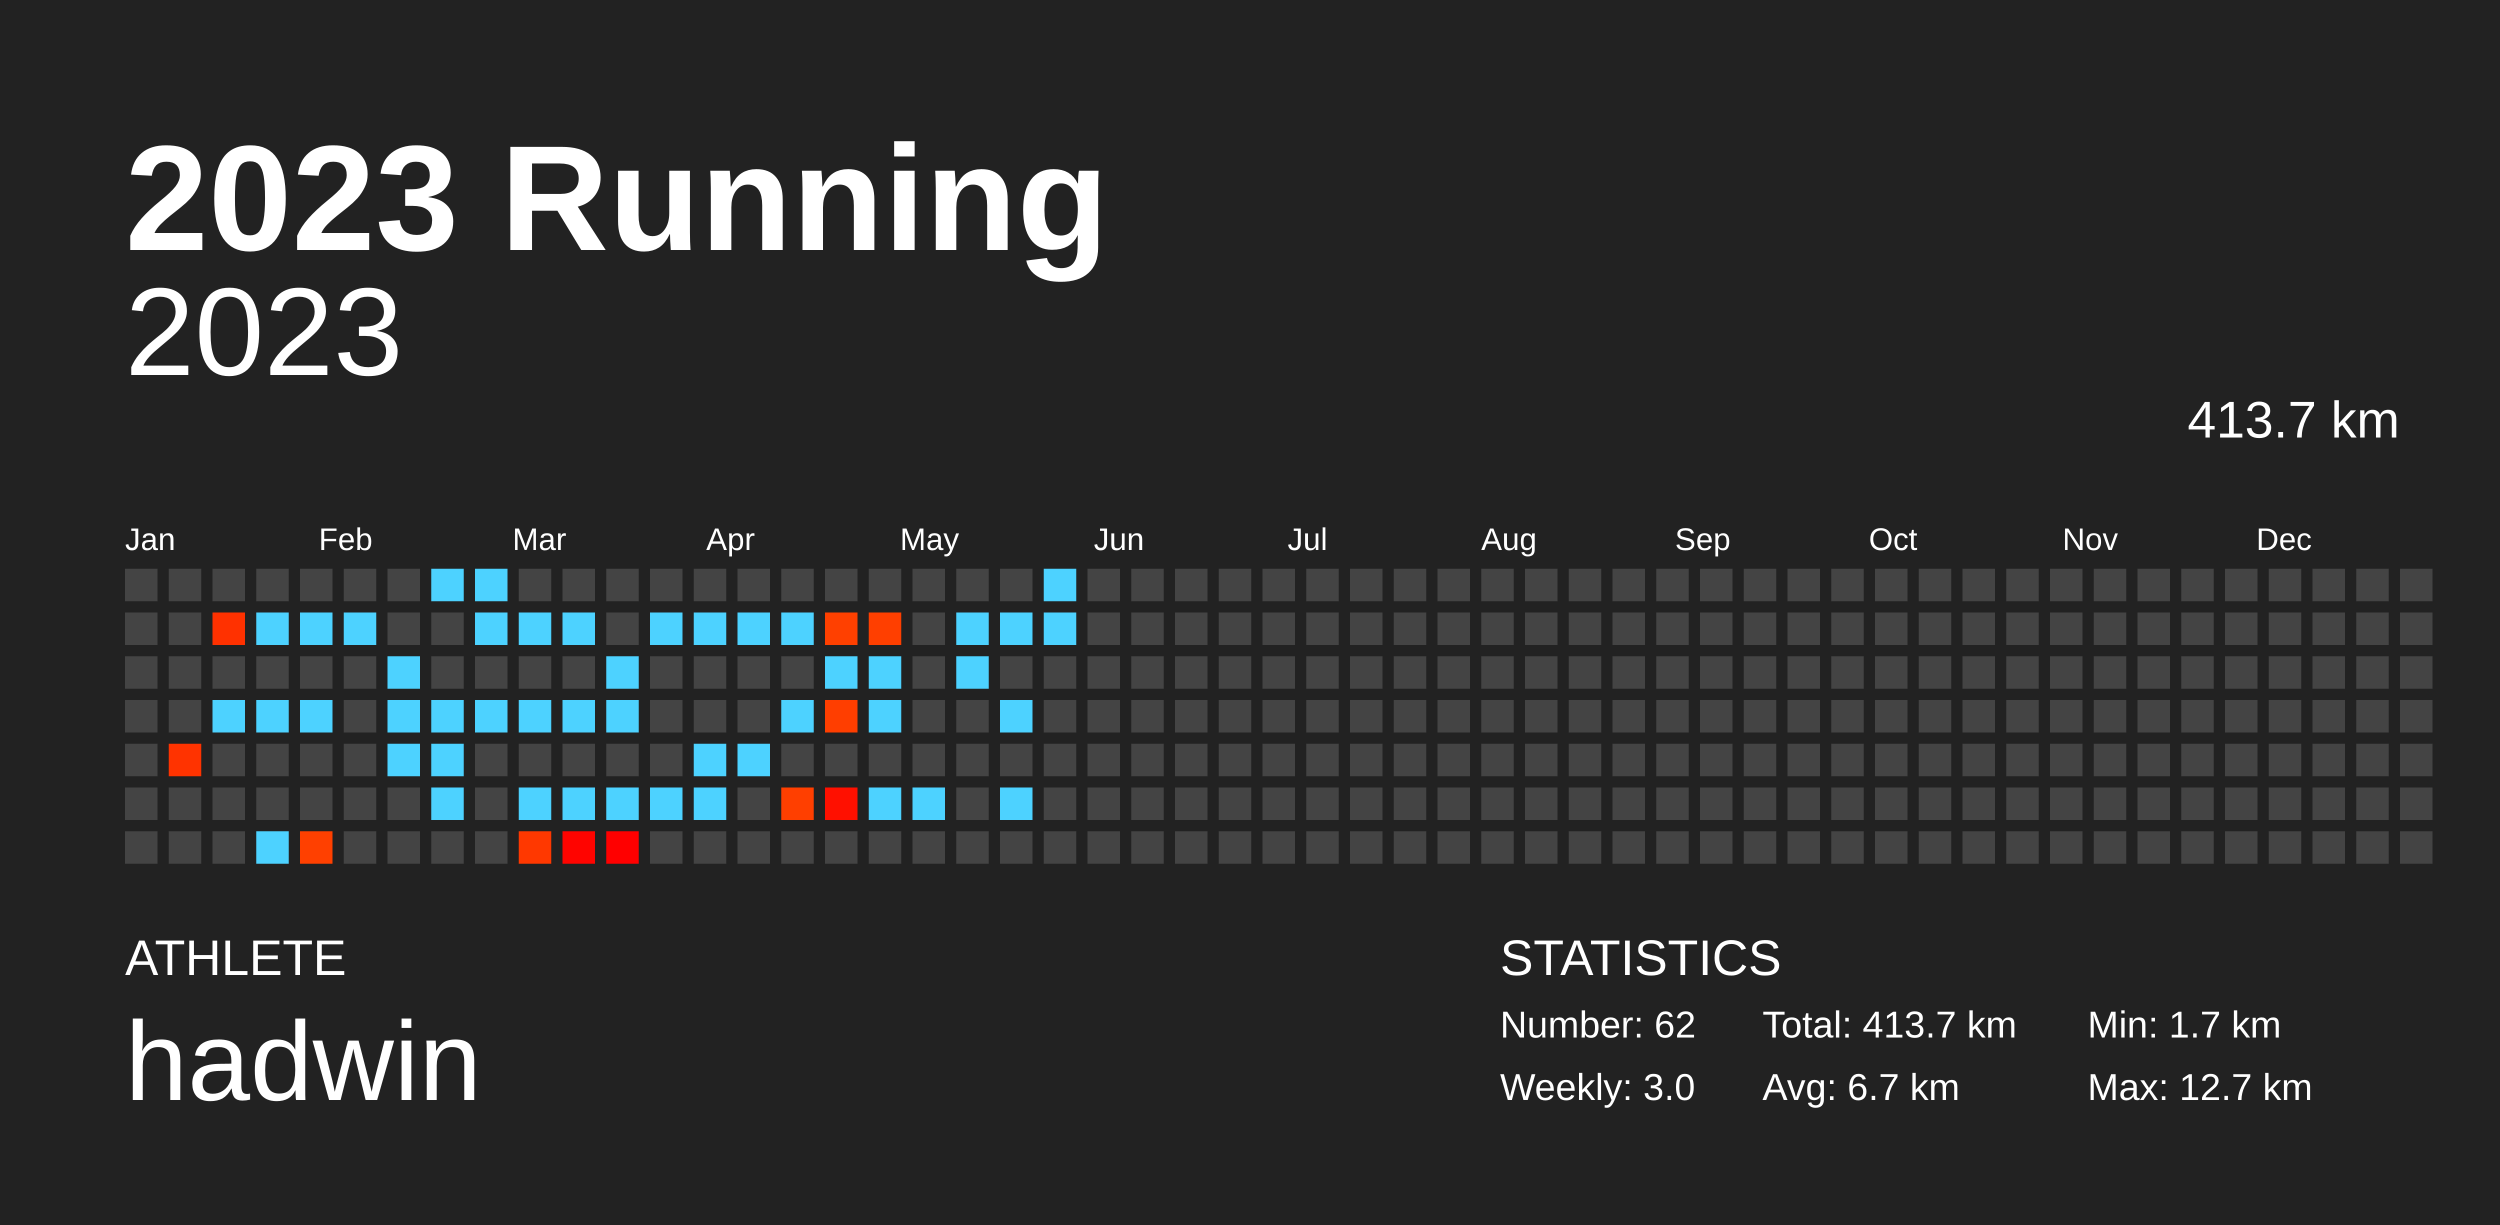
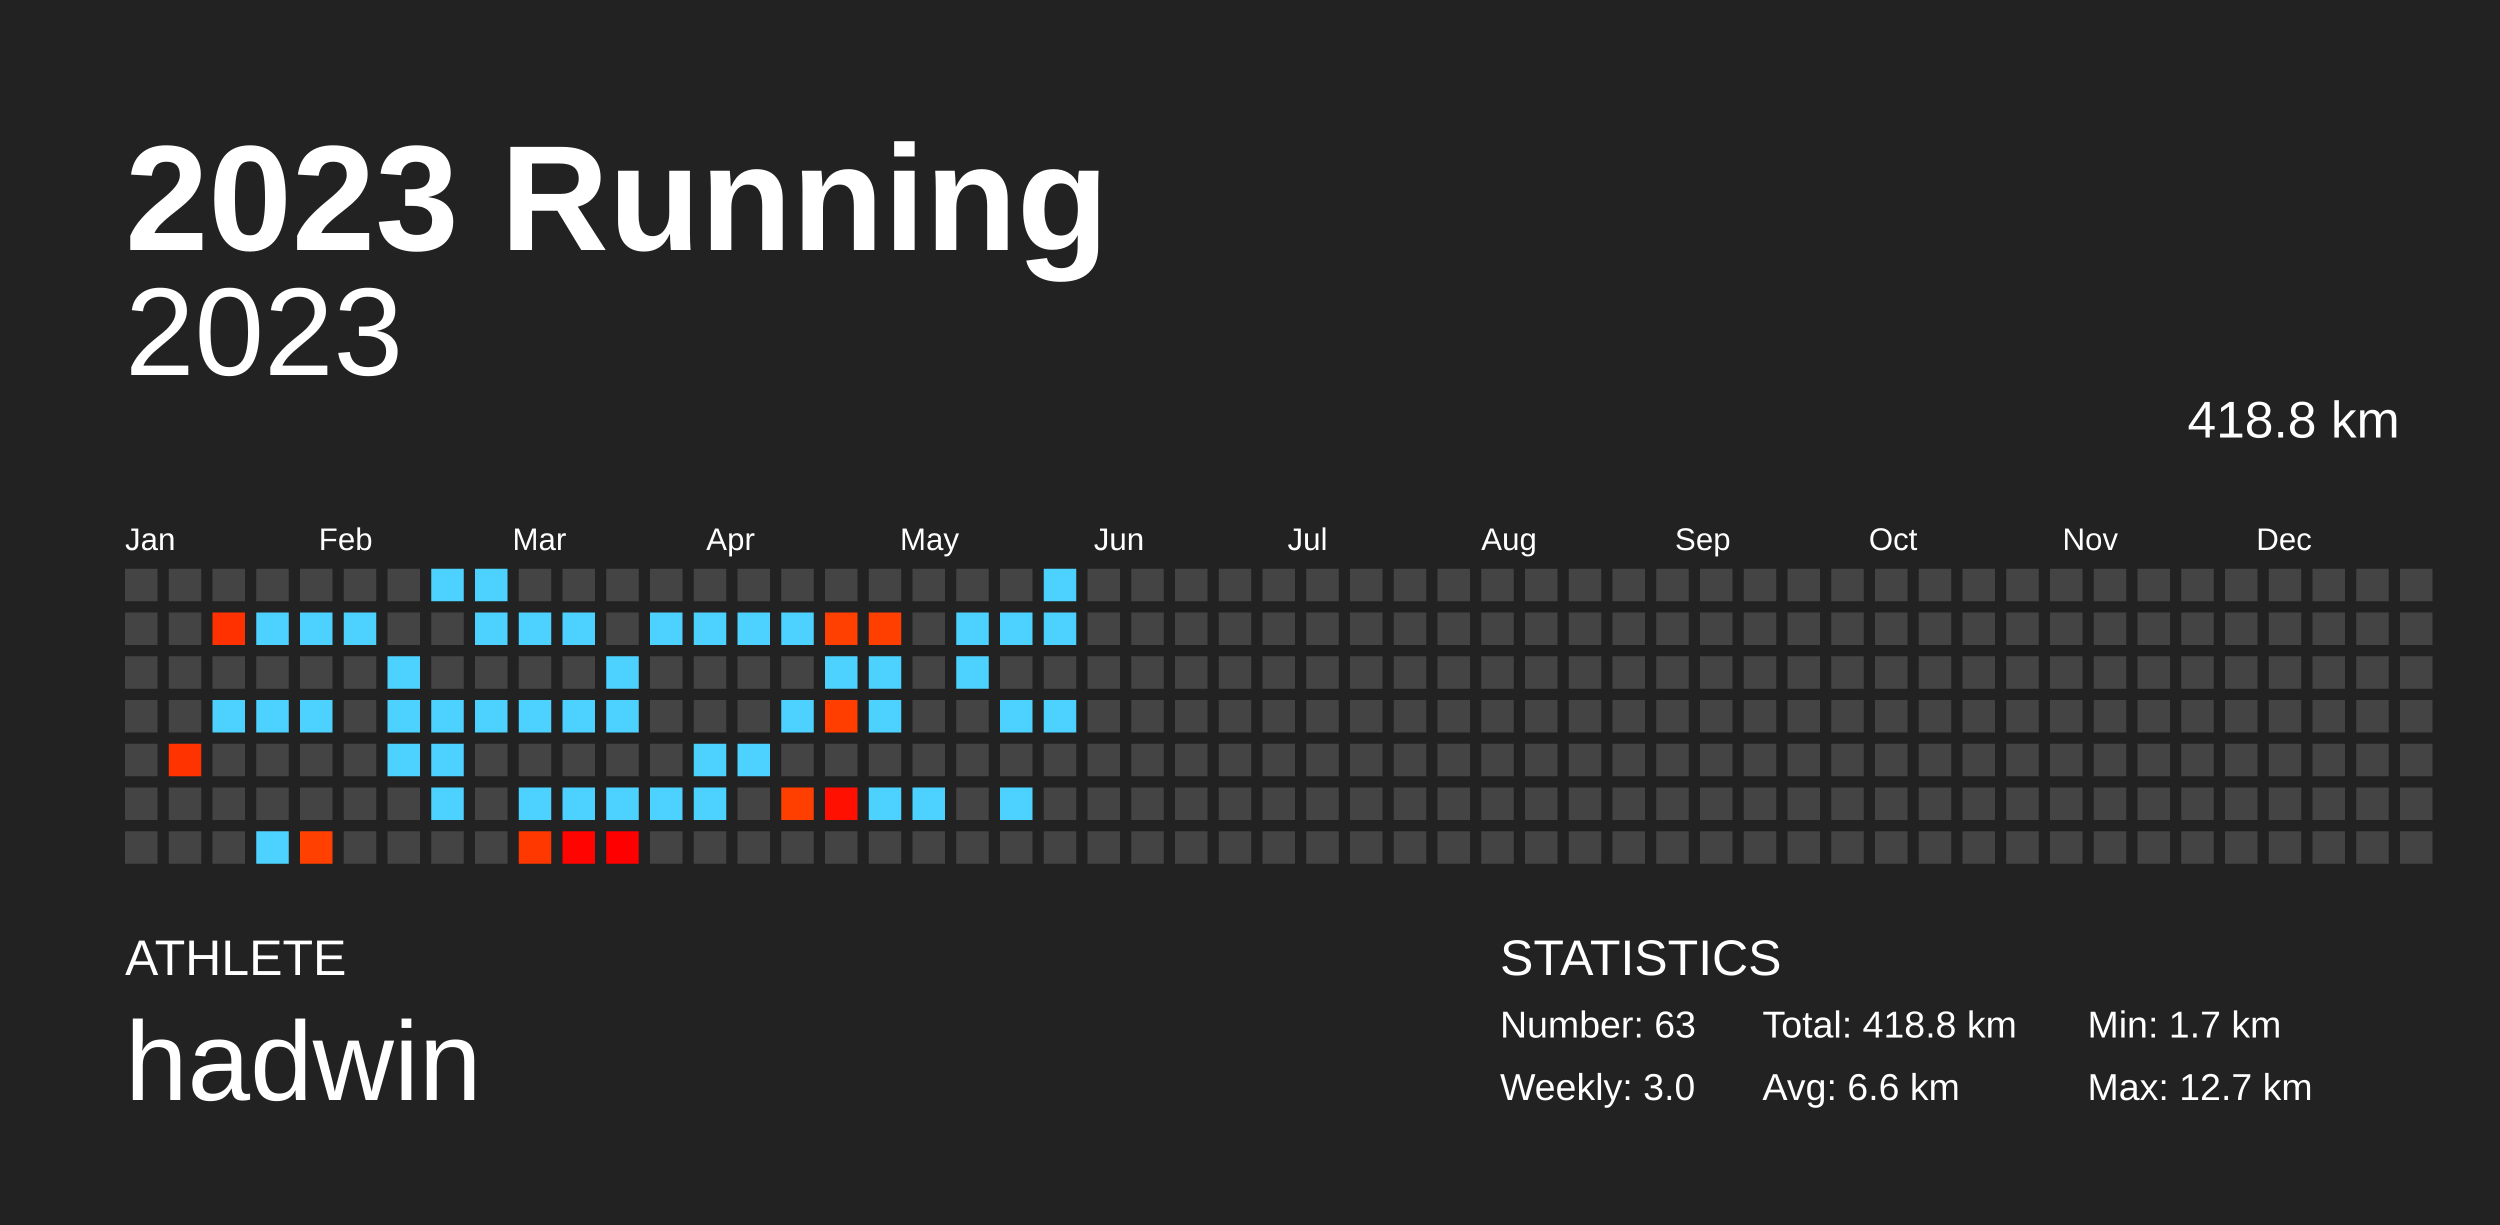
<svg xmlns="http://www.w3.org/2000/svg" baseProfile="full" height="98mm" version="1.1" viewBox="0,0,200,98" width="200mm">
  <defs />
  <rect fill="#222222" height="98" width="200" x="0" y="0" />
  <text fill="#FFFFFF" style="font-size:12px; font-family:Arial; font-weight:bold;" x="10" y="20">2023 Running</text>
  <text fill="#FFFFFF" style="font-size:4px; font-family:Arial" x="10" y="78">ATHLETE</text>
  <text fill="#FFFFFF" style="font-size:9px; font-family:Arial" x="10" y="88">hadwin</text>
  <text fill="#FFFFFF" style="font-size:4px; font-family:Arial" x="120" y="78">STATISTICS</text>
-   <text fill="#FFFFFF" style="font-size:3px; font-family:Arial" x="120" y="83">Number: 62</text>
+   <text fill="#FFFFFF" style="font-size:3px; font-family:Arial" x="120" y="83">Number: 63</text>
  <text fill="#FFFFFF" style="font-size:3px; font-family:Arial" x="120" y="88">Weekly: 3.0</text>
-   <text fill="#FFFFFF" style="font-size:3px; font-family:Arial" x="141" y="83">Total: 413.7 km</text>
-   <text fill="#FFFFFF" style="font-size:3px; font-family:Arial" x="141" y="88">Avg: 6.7 km</text>
+   <text fill="#FFFFFF" style="font-size:3px; font-family:Arial" x="141" y="83">Total: 418.8 km</text>
+   <text fill="#FFFFFF" style="font-size:3px; font-family:Arial" x="141" y="88">Avg: 6.6 km</text>
  <text fill="#FFFFFF" style="font-size:3px; font-family:Arial" x="167" y="83">Min: 1.7 km</text>
  <text fill="#FFFFFF" style="font-size:3px; font-family:Arial" x="167" y="88">Max: 12.7 km</text>
  <text alignment-baseline="hanging" fill="#FFFFFF" style="font-size:10.0px; font-family:Arial;" x="10" y="30">2023</text>
-   <text alignment-baseline="hanging" fill="#FFFFFF" style="font-size:4.125px; font-family:Arial;" x="175" y="35">413.7 km</text>
+   <text alignment-baseline="hanging" fill="#FFFFFF" style="font-size:4.125px; font-family:Arial;" x="175" y="35">418.8 km</text>
  <text fill="#FFFFFF" style="font-size:2.5px; font-family:Arial" x="10.0" y="44">Jan</text>
  <text fill="#FFFFFF" style="font-size:2.5px; font-family:Arial" x="25.5" y="44">Feb</text>
  <text fill="#FFFFFF" style="font-size:2.5px; font-family:Arial" x="41.0" y="44">Mar</text>
  <text fill="#FFFFFF" style="font-size:2.5px; font-family:Arial" x="56.5" y="44">Apr</text>
  <text fill="#FFFFFF" style="font-size:2.5px; font-family:Arial" x="72.0" y="44">May</text>
  <text fill="#FFFFFF" style="font-size:2.5px; font-family:Arial" x="87.5" y="44">Jun</text>
  <text fill="#FFFFFF" style="font-size:2.5px; font-family:Arial" x="103.0" y="44">Jul</text>
  <text fill="#FFFFFF" style="font-size:2.5px; font-family:Arial" x="118.5" y="44">Aug</text>
  <text fill="#FFFFFF" style="font-size:2.5px; font-family:Arial" x="134.0" y="44">Sep</text>
  <text fill="#FFFFFF" style="font-size:2.5px; font-family:Arial" x="149.5" y="44">Oct</text>
  <text fill="#FFFFFF" style="font-size:2.5px; font-family:Arial" x="165.0" y="44">Nov</text>
  <text fill="#FFFFFF" style="font-size:2.5px; font-family:Arial" x="180.5" y="44">Dec</text>
  <rect fill="#444444" height="2.6" width="2.6" x="10.0" y="45.5" />
  <rect fill="#444444" height="2.6" width="2.6" x="10.0" y="49.0" />
  <rect fill="#444444" height="2.6" width="2.6" x="10.0" y="52.5" />
  <rect fill="#444444" height="2.6" width="2.6" x="10.0" y="56.0" />
  <rect fill="#444444" height="2.6" width="2.6" x="10.0" y="59.5" />
  <rect fill="#444444" height="2.6" width="2.6" x="10.0" y="63.0" />
  <rect fill="#444444" height="2.6" width="2.6" x="10.0" y="66.5" />
  <rect fill="#444444" height="2.6" width="2.6" x="13.5" y="45.5" />
  <rect fill="#444444" height="2.6" width="2.6" x="13.5" y="49.0" />
  <rect fill="#444444" height="2.6" width="2.6" x="13.5" y="52.5" />
  <rect fill="#444444" height="2.6" width="2.6" x="13.5" y="56.0" />
  <rect fill="#ff3300" height="2.6" width="2.6" x="13.5" y="59.5" />
  <rect fill="#444444" height="2.6" width="2.6" x="13.5" y="63.0" />
  <rect fill="#444444" height="2.6" width="2.6" x="13.5" y="66.5" />
  <rect fill="#444444" height="2.6" width="2.6" x="17.0" y="45.5" />
  <rect fill="#ff3100" height="2.6" width="2.6" x="17.0" y="49.0" />
  <rect fill="#444444" height="2.6" width="2.6" x="17.0" y="52.5" />
  <rect fill="#4dd2ff" height="2.6" width="2.6" x="17.0" y="56.0" />
  <rect fill="#444444" height="2.6" width="2.6" x="17.0" y="59.5" />
  <rect fill="#444444" height="2.6" width="2.6" x="17.0" y="63.0" />
  <rect fill="#444444" height="2.6" width="2.6" x="17.0" y="66.5" />
  <rect fill="#444444" height="2.6" width="2.6" x="20.5" y="45.5" />
  <rect fill="#4dd2ff" height="2.6" width="2.6" x="20.5" y="49.0" />
  <rect fill="#444444" height="2.6" width="2.6" x="20.5" y="52.5" />
  <rect fill="#4dd2ff" height="2.6" width="2.6" x="20.5" y="56.0" />
  <rect fill="#444444" height="2.6" width="2.6" x="20.5" y="59.5" />
  <rect fill="#444444" height="2.6" width="2.6" x="20.5" y="63.0" />
  <rect fill="#4dd2ff" height="2.6" width="2.6" x="20.5" y="66.5" />
  <rect fill="#444444" height="2.6" width="2.6" x="24.0" y="45.5" />
  <rect fill="#4dd2ff" height="2.6" width="2.6" x="24.0" y="49.0" />
  <rect fill="#444444" height="2.6" width="2.6" x="24.0" y="52.5" />
  <rect fill="#4dd2ff" height="2.6" width="2.6" x="24.0" y="56.0" />
  <rect fill="#444444" height="2.6" width="2.6" x="24.0" y="59.5" />
  <rect fill="#444444" height="2.6" width="2.6" x="24.0" y="63.0" />
  <rect fill="#ff4000" height="2.6" width="2.6" x="24.0" y="66.5" />
  <rect fill="#444444" height="2.6" width="2.6" x="27.5" y="45.5" />
  <rect fill="#4dd2ff" height="2.6" width="2.6" x="27.5" y="49.0" />
  <rect fill="#444444" height="2.6" width="2.6" x="27.5" y="52.5" />
  <rect fill="#444444" height="2.6" width="2.6" x="27.5" y="56.0" />
  <rect fill="#444444" height="2.6" width="2.6" x="27.5" y="59.5" />
  <rect fill="#444444" height="2.6" width="2.6" x="27.5" y="63.0" />
  <rect fill="#444444" height="2.6" width="2.6" x="27.5" y="66.5" />
  <rect fill="#444444" height="2.6" width="2.6" x="31.0" y="45.5" />
  <rect fill="#444444" height="2.6" width="2.6" x="31.0" y="49.0" />
  <rect fill="#4dd2ff" height="2.6" width="2.6" x="31.0" y="52.5" />
  <rect fill="#4dd2ff" height="2.6" width="2.6" x="31.0" y="56.0" />
  <rect fill="#4dd2ff" height="2.6" width="2.6" x="31.0" y="59.5" />
  <rect fill="#444444" height="2.6" width="2.6" x="31.0" y="63.0" />
  <rect fill="#444444" height="2.6" width="2.6" x="31.0" y="66.5" />
  <rect fill="#4dd2ff" height="2.6" width="2.6" x="34.5" y="45.5" />
  <rect fill="#444444" height="2.6" width="2.6" x="34.5" y="49.0" />
  <rect fill="#444444" height="2.6" width="2.6" x="34.5" y="52.5" />
  <rect fill="#4dd2ff" height="2.6" width="2.6" x="34.5" y="56.0" />
  <rect fill="#4dd2ff" height="2.6" width="2.6" x="34.5" y="59.5" />
  <rect fill="#4dd2ff" height="2.6" width="2.6" x="34.5" y="63.0" />
  <rect fill="#444444" height="2.6" width="2.6" x="34.5" y="66.5" />
  <rect fill="#4dd2ff" height="2.6" width="2.6" x="38.0" y="45.5" />
  <rect fill="#4dd2ff" height="2.6" width="2.6" x="38.0" y="49.0" />
  <rect fill="#444444" height="2.6" width="2.6" x="38.0" y="52.5" />
  <rect fill="#4dd2ff" height="2.6" width="2.6" x="38.0" y="56.0" />
  <rect fill="#444444" height="2.6" width="2.6" x="38.0" y="59.5" />
  <rect fill="#444444" height="2.6" width="2.6" x="38.0" y="63.0" />
  <rect fill="#444444" height="2.6" width="2.6" x="38.0" y="66.5" />
  <rect fill="#444444" height="2.6" width="2.6" x="41.5" y="45.5" />
  <rect fill="#4dd2ff" height="2.6" width="2.6" x="41.5" y="49.0" />
  <rect fill="#444444" height="2.6" width="2.6" x="41.5" y="52.5" />
  <rect fill="#4dd2ff" height="2.6" width="2.6" x="41.5" y="56.0" />
  <rect fill="#444444" height="2.6" width="2.6" x="41.5" y="59.5" />
  <rect fill="#4dd2ff" height="2.6" width="2.6" x="41.5" y="63.0" />
  <rect fill="#ff3800" height="2.6" width="2.6" x="41.5" y="66.5" />
  <rect fill="#444444" height="2.6" width="2.6" x="45.0" y="45.5" />
  <rect fill="#4dd2ff" height="2.6" width="2.6" x="45.0" y="49.0" />
  <rect fill="#444444" height="2.6" width="2.6" x="45.0" y="52.5" />
  <rect fill="#4dd2ff" height="2.6" width="2.6" x="45.0" y="56.0" />
  <rect fill="#444444" height="2.6" width="2.6" x="45.0" y="59.5" />
  <rect fill="#4dd2ff" height="2.6" width="2.6" x="45.0" y="63.0" />
  <rect fill="#ff0400" height="2.6" width="2.6" x="45.0" y="66.5" />
  <rect fill="#444444" height="2.6" width="2.6" x="48.5" y="45.5" />
  <rect fill="#444444" height="2.6" width="2.6" x="48.5" y="49.0" />
  <rect fill="#4dd2ff" height="2.6" width="2.6" x="48.5" y="52.5" />
  <rect fill="#4dd2ff" height="2.6" width="2.6" x="48.5" y="56.0" />
  <rect fill="#444444" height="2.6" width="2.6" x="48.5" y="59.5" />
  <rect fill="#4dd2ff" height="2.6" width="2.6" x="48.5" y="63.0" />
  <rect fill="#ff0000" height="2.6" width="2.6" x="48.5" y="66.5" />
  <rect fill="#444444" height="2.6" width="2.6" x="52.0" y="45.5" />
  <rect fill="#4dd2ff" height="2.6" width="2.6" x="52.0" y="49.0" />
  <rect fill="#444444" height="2.6" width="2.6" x="52.0" y="52.5" />
  <rect fill="#444444" height="2.6" width="2.6" x="52.0" y="56.0" />
  <rect fill="#444444" height="2.6" width="2.6" x="52.0" y="59.5" />
  <rect fill="#4dd2ff" height="2.6" width="2.6" x="52.0" y="63.0" />
  <rect fill="#444444" height="2.6" width="2.6" x="52.0" y="66.5" />
  <rect fill="#444444" height="2.6" width="2.6" x="55.5" y="45.5" />
  <rect fill="#4dd2ff" height="2.6" width="2.6" x="55.5" y="49.0" />
  <rect fill="#444444" height="2.6" width="2.6" x="55.5" y="52.5" />
  <rect fill="#444444" height="2.6" width="2.6" x="55.5" y="56.0" />
  <rect fill="#4dd2ff" height="2.6" width="2.6" x="55.5" y="59.5" />
  <rect fill="#4dd2ff" height="2.6" width="2.6" x="55.5" y="63.0" />
  <rect fill="#444444" height="2.6" width="2.6" x="55.5" y="66.5" />
  <rect fill="#444444" height="2.6" width="2.6" x="59.0" y="45.5" />
  <rect fill="#4dd2ff" height="2.6" width="2.6" x="59.0" y="49.0" />
  <rect fill="#444444" height="2.6" width="2.6" x="59.0" y="52.5" />
  <rect fill="#444444" height="2.6" width="2.6" x="59.0" y="56.0" />
  <rect fill="#4dd2ff" height="2.6" width="2.6" x="59.0" y="59.5" />
  <rect fill="#444444" height="2.6" width="2.6" x="59.0" y="63.0" />
  <rect fill="#444444" height="2.6" width="2.6" x="59.0" y="66.5" />
  <rect fill="#444444" height="2.6" width="2.6" x="62.5" y="45.5" />
  <rect fill="#4dd2ff" height="2.6" width="2.6" x="62.5" y="49.0" />
  <rect fill="#444444" height="2.6" width="2.6" x="62.5" y="52.5" />
  <rect fill="#4dd2ff" height="2.6" width="2.6" x="62.5" y="56.0" />
  <rect fill="#444444" height="2.6" width="2.6" x="62.5" y="59.5" />
  <rect fill="#ff3f00" height="2.6" width="2.6" x="62.5" y="63.0" />
  <rect fill="#444444" height="2.6" width="2.6" x="62.5" y="66.5" />
  <rect fill="#444444" height="2.6" width="2.6" x="66.0" y="45.5" />
  <rect fill="#ff4000" height="2.6" width="2.6" x="66.0" y="49.0" />
  <rect fill="#4dd2ff" height="2.6" width="2.6" x="66.0" y="52.5" />
  <rect fill="#ff3e00" height="2.6" width="2.6" x="66.0" y="56.0" />
  <rect fill="#444444" height="2.6" width="2.6" x="66.0" y="59.5" />
  <rect fill="#ff1000" height="2.6" width="2.6" x="66.0" y="63.0" />
  <rect fill="#444444" height="2.6" width="2.6" x="66.0" y="66.5" />
  <rect fill="#444444" height="2.6" width="2.6" x="69.5" y="45.5" />
  <rect fill="#ff3f00" height="2.6" width="2.6" x="69.5" y="49.0" />
  <rect fill="#4dd2ff" height="2.6" width="2.6" x="69.5" y="52.5" />
  <rect fill="#4dd2ff" height="2.6" width="2.6" x="69.5" y="56.0" />
  <rect fill="#444444" height="2.6" width="2.6" x="69.5" y="59.5" />
  <rect fill="#4dd2ff" height="2.6" width="2.6" x="69.5" y="63.0" />
  <rect fill="#444444" height="2.6" width="2.6" x="69.5" y="66.5" />
  <rect fill="#444444" height="2.6" width="2.6" x="73.0" y="45.5" />
  <rect fill="#444444" height="2.6" width="2.6" x="73.0" y="49.0" />
  <rect fill="#444444" height="2.6" width="2.6" x="73.0" y="52.5" />
  <rect fill="#444444" height="2.6" width="2.6" x="73.0" y="56.0" />
  <rect fill="#444444" height="2.6" width="2.6" x="73.0" y="59.5" />
  <rect fill="#4dd2ff" height="2.6" width="2.6" x="73.0" y="63.0" />
  <rect fill="#444444" height="2.6" width="2.6" x="73.0" y="66.5" />
  <rect fill="#444444" height="2.6" width="2.6" x="76.5" y="45.5" />
  <rect fill="#4dd2ff" height="2.6" width="2.6" x="76.5" y="49.0" />
  <rect fill="#4dd2ff" height="2.6" width="2.6" x="76.5" y="52.5" />
  <rect fill="#444444" height="2.6" width="2.6" x="76.5" y="56.0" />
  <rect fill="#444444" height="2.6" width="2.6" x="76.5" y="59.5" />
  <rect fill="#444444" height="2.6" width="2.6" x="76.5" y="63.0" />
  <rect fill="#444444" height="2.6" width="2.6" x="76.5" y="66.5" />
  <rect fill="#444444" height="2.6" width="2.6" x="80.0" y="45.5" />
  <rect fill="#4dd2ff" height="2.6" width="2.6" x="80.0" y="49.0" />
  <rect fill="#444444" height="2.6" width="2.6" x="80.0" y="52.5" />
  <rect fill="#4dd2ff" height="2.6" width="2.6" x="80.0" y="56.0" />
  <rect fill="#444444" height="2.6" width="2.6" x="80.0" y="59.5" />
  <rect fill="#4dd2ff" height="2.6" width="2.6" x="80.0" y="63.0" />
  <rect fill="#444444" height="2.6" width="2.6" x="80.0" y="66.5" />
  <rect fill="#4dd2ff" height="2.6" width="2.6" x="83.5" y="45.5" />
  <rect fill="#4dd2ff" height="2.6" width="2.6" x="83.5" y="49.0" />
  <rect fill="#444444" height="2.6" width="2.6" x="83.5" y="52.5" />
-   <rect fill="#444444" height="2.6" width="2.6" x="83.5" y="56.0" />
+   <rect fill="#4dd2ff" height="2.6" width="2.6" x="83.5" y="56.0" />
  <rect fill="#444444" height="2.6" width="2.6" x="83.5" y="59.5" />
  <rect fill="#444444" height="2.6" width="2.6" x="83.5" y="63.0" />
  <rect fill="#444444" height="2.6" width="2.6" x="83.5" y="66.5" />
  <rect fill="#444444" height="2.6" width="2.6" x="87.0" y="45.5" />
  <rect fill="#444444" height="2.6" width="2.6" x="87.0" y="49.0" />
  <rect fill="#444444" height="2.6" width="2.6" x="87.0" y="52.5" />
  <rect fill="#444444" height="2.6" width="2.6" x="87.0" y="56.0" />
  <rect fill="#444444" height="2.6" width="2.6" x="87.0" y="59.5" />
  <rect fill="#444444" height="2.6" width="2.6" x="87.0" y="63.0" />
  <rect fill="#444444" height="2.6" width="2.6" x="87.0" y="66.5" />
  <rect fill="#444444" height="2.6" width="2.6" x="90.5" y="45.5" />
  <rect fill="#444444" height="2.6" width="2.6" x="90.5" y="49.0" />
  <rect fill="#444444" height="2.6" width="2.6" x="90.5" y="52.5" />
  <rect fill="#444444" height="2.6" width="2.6" x="90.5" y="56.0" />
  <rect fill="#444444" height="2.6" width="2.6" x="90.5" y="59.5" />
  <rect fill="#444444" height="2.6" width="2.6" x="90.5" y="63.0" />
  <rect fill="#444444" height="2.6" width="2.6" x="90.5" y="66.5" />
  <rect fill="#444444" height="2.6" width="2.6" x="94.0" y="45.5" />
  <rect fill="#444444" height="2.6" width="2.6" x="94.0" y="49.0" />
  <rect fill="#444444" height="2.6" width="2.6" x="94.0" y="52.5" />
  <rect fill="#444444" height="2.6" width="2.6" x="94.0" y="56.0" />
  <rect fill="#444444" height="2.6" width="2.6" x="94.0" y="59.5" />
  <rect fill="#444444" height="2.6" width="2.6" x="94.0" y="63.0" />
  <rect fill="#444444" height="2.6" width="2.6" x="94.0" y="66.5" />
  <rect fill="#444444" height="2.6" width="2.6" x="97.5" y="45.5" />
  <rect fill="#444444" height="2.6" width="2.6" x="97.5" y="49.0" />
  <rect fill="#444444" height="2.6" width="2.6" x="97.5" y="52.5" />
  <rect fill="#444444" height="2.6" width="2.6" x="97.5" y="56.0" />
  <rect fill="#444444" height="2.6" width="2.6" x="97.5" y="59.5" />
  <rect fill="#444444" height="2.6" width="2.6" x="97.5" y="63.0" />
  <rect fill="#444444" height="2.6" width="2.6" x="97.5" y="66.5" />
  <rect fill="#444444" height="2.6" width="2.6" x="101.0" y="45.5" />
  <rect fill="#444444" height="2.6" width="2.6" x="101.0" y="49.0" />
  <rect fill="#444444" height="2.6" width="2.6" x="101.0" y="52.5" />
  <rect fill="#444444" height="2.6" width="2.6" x="101.0" y="56.0" />
  <rect fill="#444444" height="2.6" width="2.6" x="101.0" y="59.5" />
  <rect fill="#444444" height="2.6" width="2.6" x="101.0" y="63.0" />
  <rect fill="#444444" height="2.6" width="2.6" x="101.0" y="66.5" />
  <rect fill="#444444" height="2.6" width="2.6" x="104.5" y="45.5" />
  <rect fill="#444444" height="2.6" width="2.6" x="104.5" y="49.0" />
  <rect fill="#444444" height="2.6" width="2.6" x="104.5" y="52.5" />
  <rect fill="#444444" height="2.6" width="2.6" x="104.5" y="56.0" />
  <rect fill="#444444" height="2.6" width="2.6" x="104.5" y="59.5" />
  <rect fill="#444444" height="2.6" width="2.6" x="104.5" y="63.0" />
  <rect fill="#444444" height="2.6" width="2.6" x="104.5" y="66.5" />
  <rect fill="#444444" height="2.6" width="2.6" x="108.0" y="45.5" />
  <rect fill="#444444" height="2.6" width="2.6" x="108.0" y="49.0" />
  <rect fill="#444444" height="2.6" width="2.6" x="108.0" y="52.5" />
  <rect fill="#444444" height="2.6" width="2.6" x="108.0" y="56.0" />
  <rect fill="#444444" height="2.6" width="2.6" x="108.0" y="59.5" />
  <rect fill="#444444" height="2.6" width="2.6" x="108.0" y="63.0" />
  <rect fill="#444444" height="2.6" width="2.6" x="108.0" y="66.5" />
  <rect fill="#444444" height="2.6" width="2.6" x="111.5" y="45.5" />
  <rect fill="#444444" height="2.6" width="2.6" x="111.5" y="49.0" />
  <rect fill="#444444" height="2.6" width="2.6" x="111.5" y="52.5" />
  <rect fill="#444444" height="2.6" width="2.6" x="111.5" y="56.0" />
  <rect fill="#444444" height="2.6" width="2.6" x="111.5" y="59.5" />
  <rect fill="#444444" height="2.6" width="2.6" x="111.5" y="63.0" />
  <rect fill="#444444" height="2.6" width="2.6" x="111.5" y="66.5" />
  <rect fill="#444444" height="2.6" width="2.6" x="115.0" y="45.5" />
  <rect fill="#444444" height="2.6" width="2.6" x="115.0" y="49.0" />
  <rect fill="#444444" height="2.6" width="2.6" x="115.0" y="52.5" />
  <rect fill="#444444" height="2.6" width="2.6" x="115.0" y="56.0" />
  <rect fill="#444444" height="2.6" width="2.6" x="115.0" y="59.5" />
  <rect fill="#444444" height="2.6" width="2.6" x="115.0" y="63.0" />
  <rect fill="#444444" height="2.6" width="2.6" x="115.0" y="66.5" />
  <rect fill="#444444" height="2.6" width="2.6" x="118.5" y="45.5" />
  <rect fill="#444444" height="2.6" width="2.6" x="118.5" y="49.0" />
  <rect fill="#444444" height="2.6" width="2.6" x="118.5" y="52.5" />
  <rect fill="#444444" height="2.6" width="2.6" x="118.5" y="56.0" />
  <rect fill="#444444" height="2.6" width="2.6" x="118.5" y="59.5" />
  <rect fill="#444444" height="2.6" width="2.6" x="118.5" y="63.0" />
  <rect fill="#444444" height="2.6" width="2.6" x="118.5" y="66.5" />
  <rect fill="#444444" height="2.6" width="2.6" x="122.0" y="45.5" />
  <rect fill="#444444" height="2.6" width="2.6" x="122.0" y="49.0" />
  <rect fill="#444444" height="2.6" width="2.6" x="122.0" y="52.5" />
  <rect fill="#444444" height="2.6" width="2.6" x="122.0" y="56.0" />
  <rect fill="#444444" height="2.6" width="2.6" x="122.0" y="59.5" />
  <rect fill="#444444" height="2.6" width="2.6" x="122.0" y="63.0" />
  <rect fill="#444444" height="2.6" width="2.6" x="122.0" y="66.5" />
  <rect fill="#444444" height="2.6" width="2.6" x="125.5" y="45.5" />
  <rect fill="#444444" height="2.6" width="2.6" x="125.5" y="49.0" />
  <rect fill="#444444" height="2.6" width="2.6" x="125.5" y="52.5" />
  <rect fill="#444444" height="2.6" width="2.6" x="125.5" y="56.0" />
  <rect fill="#444444" height="2.6" width="2.6" x="125.5" y="59.5" />
  <rect fill="#444444" height="2.6" width="2.6" x="125.5" y="63.0" />
  <rect fill="#444444" height="2.6" width="2.6" x="125.5" y="66.5" />
  <rect fill="#444444" height="2.6" width="2.6" x="129.0" y="45.5" />
  <rect fill="#444444" height="2.6" width="2.6" x="129.0" y="49.0" />
  <rect fill="#444444" height="2.6" width="2.6" x="129.0" y="52.5" />
  <rect fill="#444444" height="2.6" width="2.6" x="129.0" y="56.0" />
  <rect fill="#444444" height="2.6" width="2.6" x="129.0" y="59.5" />
  <rect fill="#444444" height="2.6" width="2.6" x="129.0" y="63.0" />
  <rect fill="#444444" height="2.6" width="2.6" x="129.0" y="66.5" />
  <rect fill="#444444" height="2.6" width="2.6" x="132.5" y="45.5" />
  <rect fill="#444444" height="2.6" width="2.6" x="132.5" y="49.0" />
  <rect fill="#444444" height="2.6" width="2.6" x="132.5" y="52.5" />
  <rect fill="#444444" height="2.6" width="2.6" x="132.5" y="56.0" />
  <rect fill="#444444" height="2.6" width="2.6" x="132.5" y="59.5" />
  <rect fill="#444444" height="2.6" width="2.6" x="132.5" y="63.0" />
  <rect fill="#444444" height="2.6" width="2.6" x="132.5" y="66.5" />
  <rect fill="#444444" height="2.6" width="2.6" x="136.0" y="45.5" />
  <rect fill="#444444" height="2.6" width="2.6" x="136.0" y="49.0" />
  <rect fill="#444444" height="2.6" width="2.6" x="136.0" y="52.5" />
  <rect fill="#444444" height="2.6" width="2.6" x="136.0" y="56.0" />
  <rect fill="#444444" height="2.6" width="2.6" x="136.0" y="59.5" />
  <rect fill="#444444" height="2.6" width="2.6" x="136.0" y="63.0" />
  <rect fill="#444444" height="2.6" width="2.6" x="136.0" y="66.5" />
  <rect fill="#444444" height="2.6" width="2.6" x="139.5" y="45.5" />
  <rect fill="#444444" height="2.6" width="2.6" x="139.5" y="49.0" />
  <rect fill="#444444" height="2.6" width="2.6" x="139.5" y="52.5" />
  <rect fill="#444444" height="2.6" width="2.6" x="139.5" y="56.0" />
  <rect fill="#444444" height="2.6" width="2.6" x="139.5" y="59.5" />
  <rect fill="#444444" height="2.6" width="2.6" x="139.5" y="63.0" />
  <rect fill="#444444" height="2.6" width="2.6" x="139.5" y="66.5" />
  <rect fill="#444444" height="2.6" width="2.6" x="143.0" y="45.5" />
  <rect fill="#444444" height="2.6" width="2.6" x="143.0" y="49.0" />
  <rect fill="#444444" height="2.6" width="2.6" x="143.0" y="52.5" />
  <rect fill="#444444" height="2.6" width="2.6" x="143.0" y="56.0" />
  <rect fill="#444444" height="2.6" width="2.6" x="143.0" y="59.5" />
  <rect fill="#444444" height="2.6" width="2.6" x="143.0" y="63.0" />
  <rect fill="#444444" height="2.6" width="2.6" x="143.0" y="66.5" />
  <rect fill="#444444" height="2.6" width="2.6" x="146.5" y="45.5" />
  <rect fill="#444444" height="2.6" width="2.6" x="146.5" y="49.0" />
  <rect fill="#444444" height="2.6" width="2.6" x="146.5" y="52.5" />
  <rect fill="#444444" height="2.6" width="2.6" x="146.5" y="56.0" />
  <rect fill="#444444" height="2.6" width="2.6" x="146.5" y="59.5" />
  <rect fill="#444444" height="2.6" width="2.6" x="146.5" y="63.0" />
  <rect fill="#444444" height="2.6" width="2.6" x="146.5" y="66.5" />
  <rect fill="#444444" height="2.6" width="2.6" x="150.0" y="45.5" />
  <rect fill="#444444" height="2.6" width="2.6" x="150.0" y="49.0" />
  <rect fill="#444444" height="2.6" width="2.6" x="150.0" y="52.5" />
  <rect fill="#444444" height="2.6" width="2.6" x="150.0" y="56.0" />
  <rect fill="#444444" height="2.6" width="2.6" x="150.0" y="59.5" />
  <rect fill="#444444" height="2.6" width="2.6" x="150.0" y="63.0" />
  <rect fill="#444444" height="2.6" width="2.6" x="150.0" y="66.5" />
  <rect fill="#444444" height="2.6" width="2.6" x="153.5" y="45.5" />
  <rect fill="#444444" height="2.6" width="2.6" x="153.5" y="49.0" />
  <rect fill="#444444" height="2.6" width="2.6" x="153.5" y="52.5" />
  <rect fill="#444444" height="2.6" width="2.6" x="153.5" y="56.0" />
  <rect fill="#444444" height="2.6" width="2.6" x="153.5" y="59.5" />
  <rect fill="#444444" height="2.6" width="2.6" x="153.5" y="63.0" />
  <rect fill="#444444" height="2.6" width="2.6" x="153.5" y="66.5" />
  <rect fill="#444444" height="2.6" width="2.6" x="157.0" y="45.5" />
  <rect fill="#444444" height="2.6" width="2.6" x="157.0" y="49.0" />
  <rect fill="#444444" height="2.6" width="2.6" x="157.0" y="52.5" />
  <rect fill="#444444" height="2.6" width="2.6" x="157.0" y="56.0" />
  <rect fill="#444444" height="2.6" width="2.6" x="157.0" y="59.5" />
  <rect fill="#444444" height="2.6" width="2.6" x="157.0" y="63.0" />
  <rect fill="#444444" height="2.6" width="2.6" x="157.0" y="66.5" />
  <rect fill="#444444" height="2.6" width="2.6" x="160.5" y="45.5" />
  <rect fill="#444444" height="2.6" width="2.6" x="160.5" y="49.0" />
  <rect fill="#444444" height="2.6" width="2.6" x="160.5" y="52.5" />
  <rect fill="#444444" height="2.6" width="2.6" x="160.5" y="56.0" />
  <rect fill="#444444" height="2.6" width="2.6" x="160.5" y="59.5" />
  <rect fill="#444444" height="2.6" width="2.6" x="160.5" y="63.0" />
  <rect fill="#444444" height="2.6" width="2.6" x="160.5" y="66.5" />
  <rect fill="#444444" height="2.6" width="2.6" x="164.0" y="45.5" />
  <rect fill="#444444" height="2.6" width="2.6" x="164.0" y="49.0" />
  <rect fill="#444444" height="2.6" width="2.6" x="164.0" y="52.5" />
  <rect fill="#444444" height="2.6" width="2.6" x="164.0" y="56.0" />
  <rect fill="#444444" height="2.6" width="2.6" x="164.0" y="59.5" />
  <rect fill="#444444" height="2.6" width="2.6" x="164.0" y="63.0" />
  <rect fill="#444444" height="2.6" width="2.6" x="164.0" y="66.5" />
  <rect fill="#444444" height="2.6" width="2.6" x="167.5" y="45.5" />
  <rect fill="#444444" height="2.6" width="2.6" x="167.5" y="49.0" />
  <rect fill="#444444" height="2.6" width="2.6" x="167.5" y="52.5" />
  <rect fill="#444444" height="2.6" width="2.6" x="167.5" y="56.0" />
  <rect fill="#444444" height="2.6" width="2.6" x="167.5" y="59.5" />
  <rect fill="#444444" height="2.6" width="2.6" x="167.5" y="63.0" />
  <rect fill="#444444" height="2.6" width="2.6" x="167.5" y="66.5" />
  <rect fill="#444444" height="2.6" width="2.6" x="171.0" y="45.5" />
  <rect fill="#444444" height="2.6" width="2.6" x="171.0" y="49.0" />
  <rect fill="#444444" height="2.6" width="2.6" x="171.0" y="52.5" />
  <rect fill="#444444" height="2.6" width="2.6" x="171.0" y="56.0" />
  <rect fill="#444444" height="2.6" width="2.6" x="171.0" y="59.5" />
  <rect fill="#444444" height="2.6" width="2.6" x="171.0" y="63.0" />
  <rect fill="#444444" height="2.6" width="2.6" x="171.0" y="66.5" />
  <rect fill="#444444" height="2.6" width="2.6" x="174.5" y="45.5" />
  <rect fill="#444444" height="2.6" width="2.6" x="174.5" y="49.0" />
  <rect fill="#444444" height="2.6" width="2.6" x="174.5" y="52.5" />
  <rect fill="#444444" height="2.6" width="2.6" x="174.5" y="56.0" />
  <rect fill="#444444" height="2.6" width="2.6" x="174.5" y="59.5" />
  <rect fill="#444444" height="2.6" width="2.6" x="174.5" y="63.0" />
  <rect fill="#444444" height="2.6" width="2.6" x="174.5" y="66.5" />
  <rect fill="#444444" height="2.6" width="2.6" x="178.0" y="45.5" />
  <rect fill="#444444" height="2.6" width="2.6" x="178.0" y="49.0" />
  <rect fill="#444444" height="2.6" width="2.6" x="178.0" y="52.5" />
  <rect fill="#444444" height="2.6" width="2.6" x="178.0" y="56.0" />
  <rect fill="#444444" height="2.6" width="2.6" x="178.0" y="59.5" />
  <rect fill="#444444" height="2.6" width="2.6" x="178.0" y="63.0" />
  <rect fill="#444444" height="2.6" width="2.6" x="178.0" y="66.5" />
  <rect fill="#444444" height="2.6" width="2.6" x="181.5" y="45.5" />
  <rect fill="#444444" height="2.6" width="2.6" x="181.5" y="49.0" />
  <rect fill="#444444" height="2.6" width="2.6" x="181.5" y="52.5" />
  <rect fill="#444444" height="2.6" width="2.6" x="181.5" y="56.0" />
  <rect fill="#444444" height="2.6" width="2.6" x="181.5" y="59.5" />
  <rect fill="#444444" height="2.6" width="2.6" x="181.5" y="63.0" />
  <rect fill="#444444" height="2.6" width="2.6" x="181.5" y="66.5" />
  <rect fill="#444444" height="2.6" width="2.6" x="185.0" y="45.5" />
  <rect fill="#444444" height="2.6" width="2.6" x="185.0" y="49.0" />
  <rect fill="#444444" height="2.6" width="2.6" x="185.0" y="52.5" />
  <rect fill="#444444" height="2.6" width="2.6" x="185.0" y="56.0" />
  <rect fill="#444444" height="2.6" width="2.6" x="185.0" y="59.5" />
  <rect fill="#444444" height="2.6" width="2.6" x="185.0" y="63.0" />
  <rect fill="#444444" height="2.6" width="2.6" x="185.0" y="66.5" />
  <rect fill="#444444" height="2.6" width="2.6" x="188.5" y="45.5" />
  <rect fill="#444444" height="2.6" width="2.6" x="188.5" y="49.0" />
  <rect fill="#444444" height="2.6" width="2.6" x="188.5" y="52.5" />
  <rect fill="#444444" height="2.6" width="2.6" x="188.5" y="56.0" />
  <rect fill="#444444" height="2.6" width="2.6" x="188.5" y="59.5" />
  <rect fill="#444444" height="2.6" width="2.6" x="188.5" y="63.0" />
  <rect fill="#444444" height="2.6" width="2.6" x="188.5" y="66.5" />
  <rect fill="#444444" height="2.6" width="2.6" x="192.0" y="45.5" />
  <rect fill="#444444" height="2.6" width="2.6" x="192.0" y="49.0" />
  <rect fill="#444444" height="2.6" width="2.6" x="192.0" y="52.5" />
  <rect fill="#444444" height="2.6" width="2.6" x="192.0" y="56.0" />
  <rect fill="#444444" height="2.6" width="2.6" x="192.0" y="59.5" />
  <rect fill="#444444" height="2.6" width="2.6" x="192.0" y="63.0" />
  <rect fill="#444444" height="2.6" width="2.6" x="192.0" y="66.5" />
</svg>
